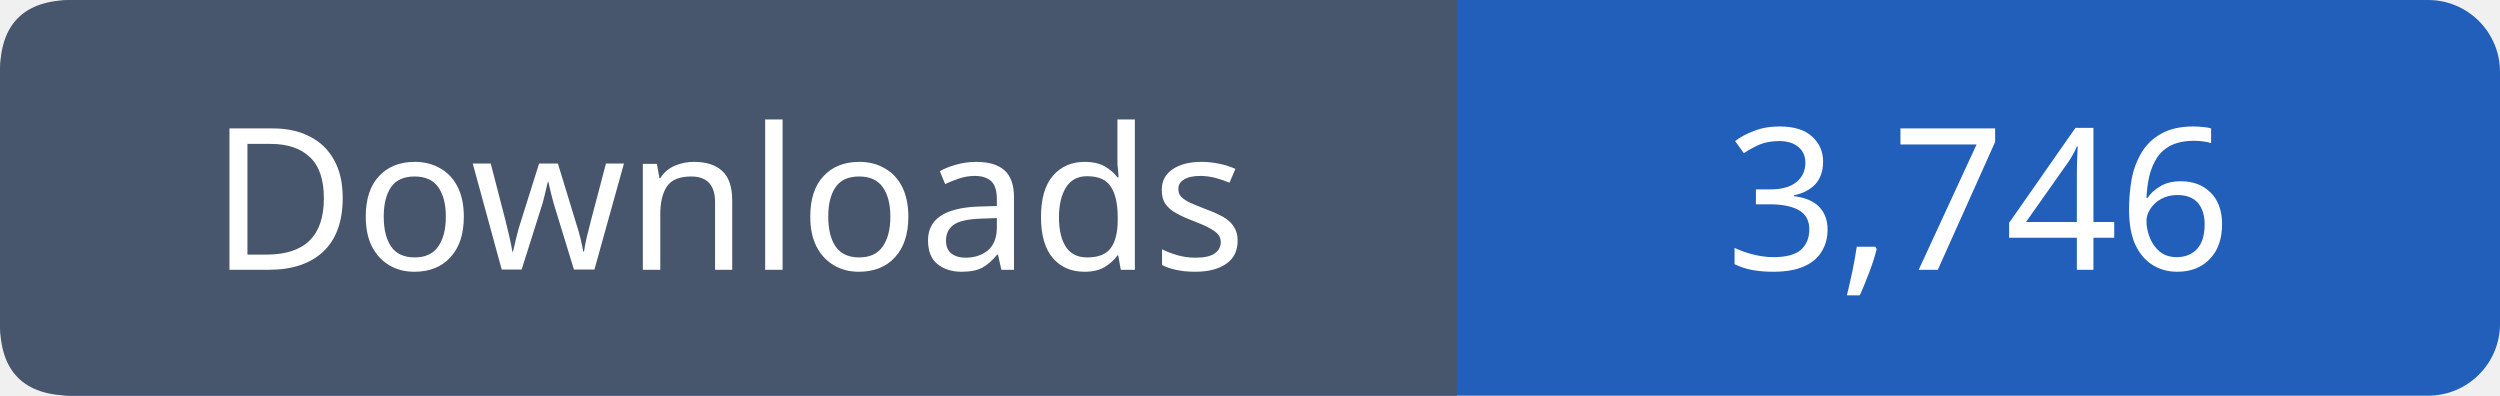
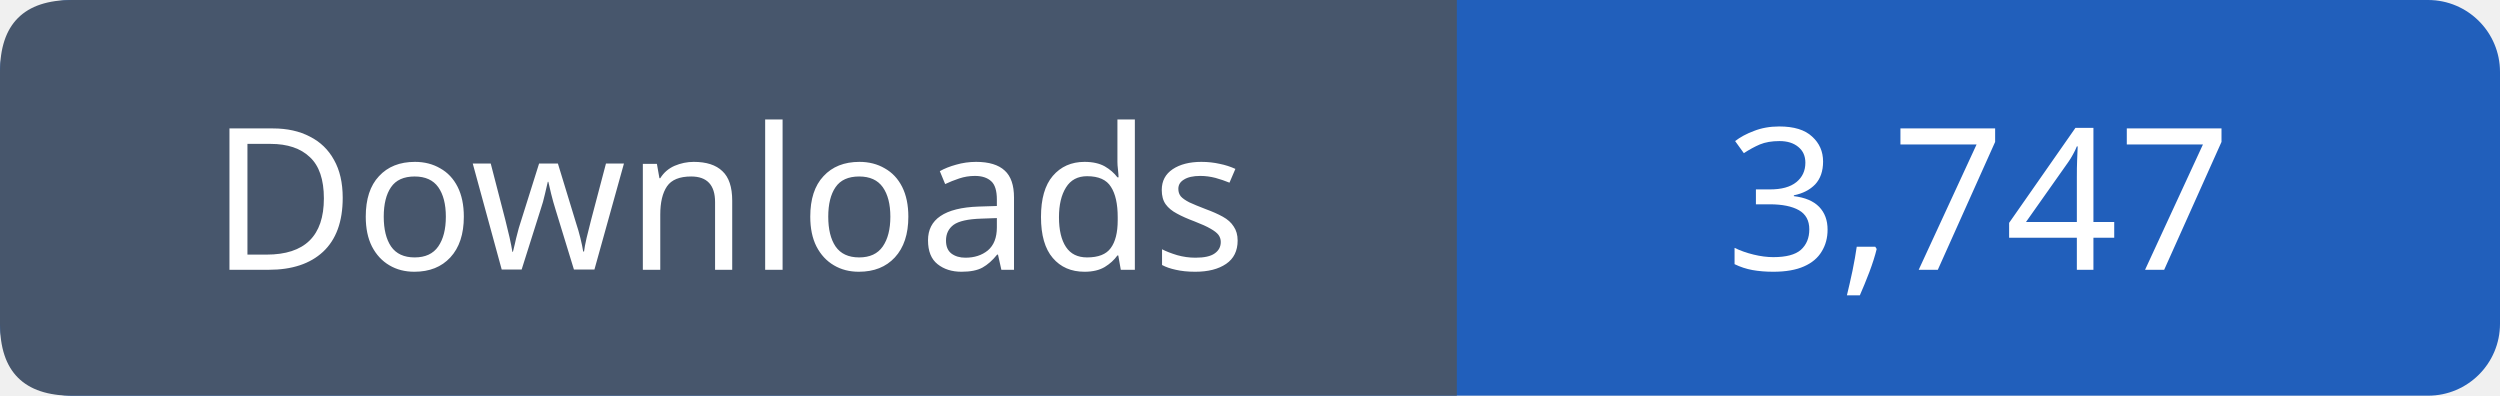
- <svg xmlns="http://www.w3.org/2000/svg" width="139" height="22" role="img" aria-label="Downloads: 3,746">
+ <svg xmlns="http://www.w3.org/2000/svg" width="139" height="22" role="img" aria-label="Downloads: 3,747">
  <rect width="139" height="22" rx="4" fill="#215fbb" />
  <path fill="#47566c" d="M4 0h77v22H4q-4 0-4-4V4q0-4 4-4" />
  <g font-family="Verdana,sans-serif" font-size="11" fill="white" text-anchor="middle">
    <text x="40.5" y="15">Downloads</text>
-     <text x="110.0" y="15">3,746</text>
+     <text x="110.0" y="15">3,747</text>
  </g>
</svg>
